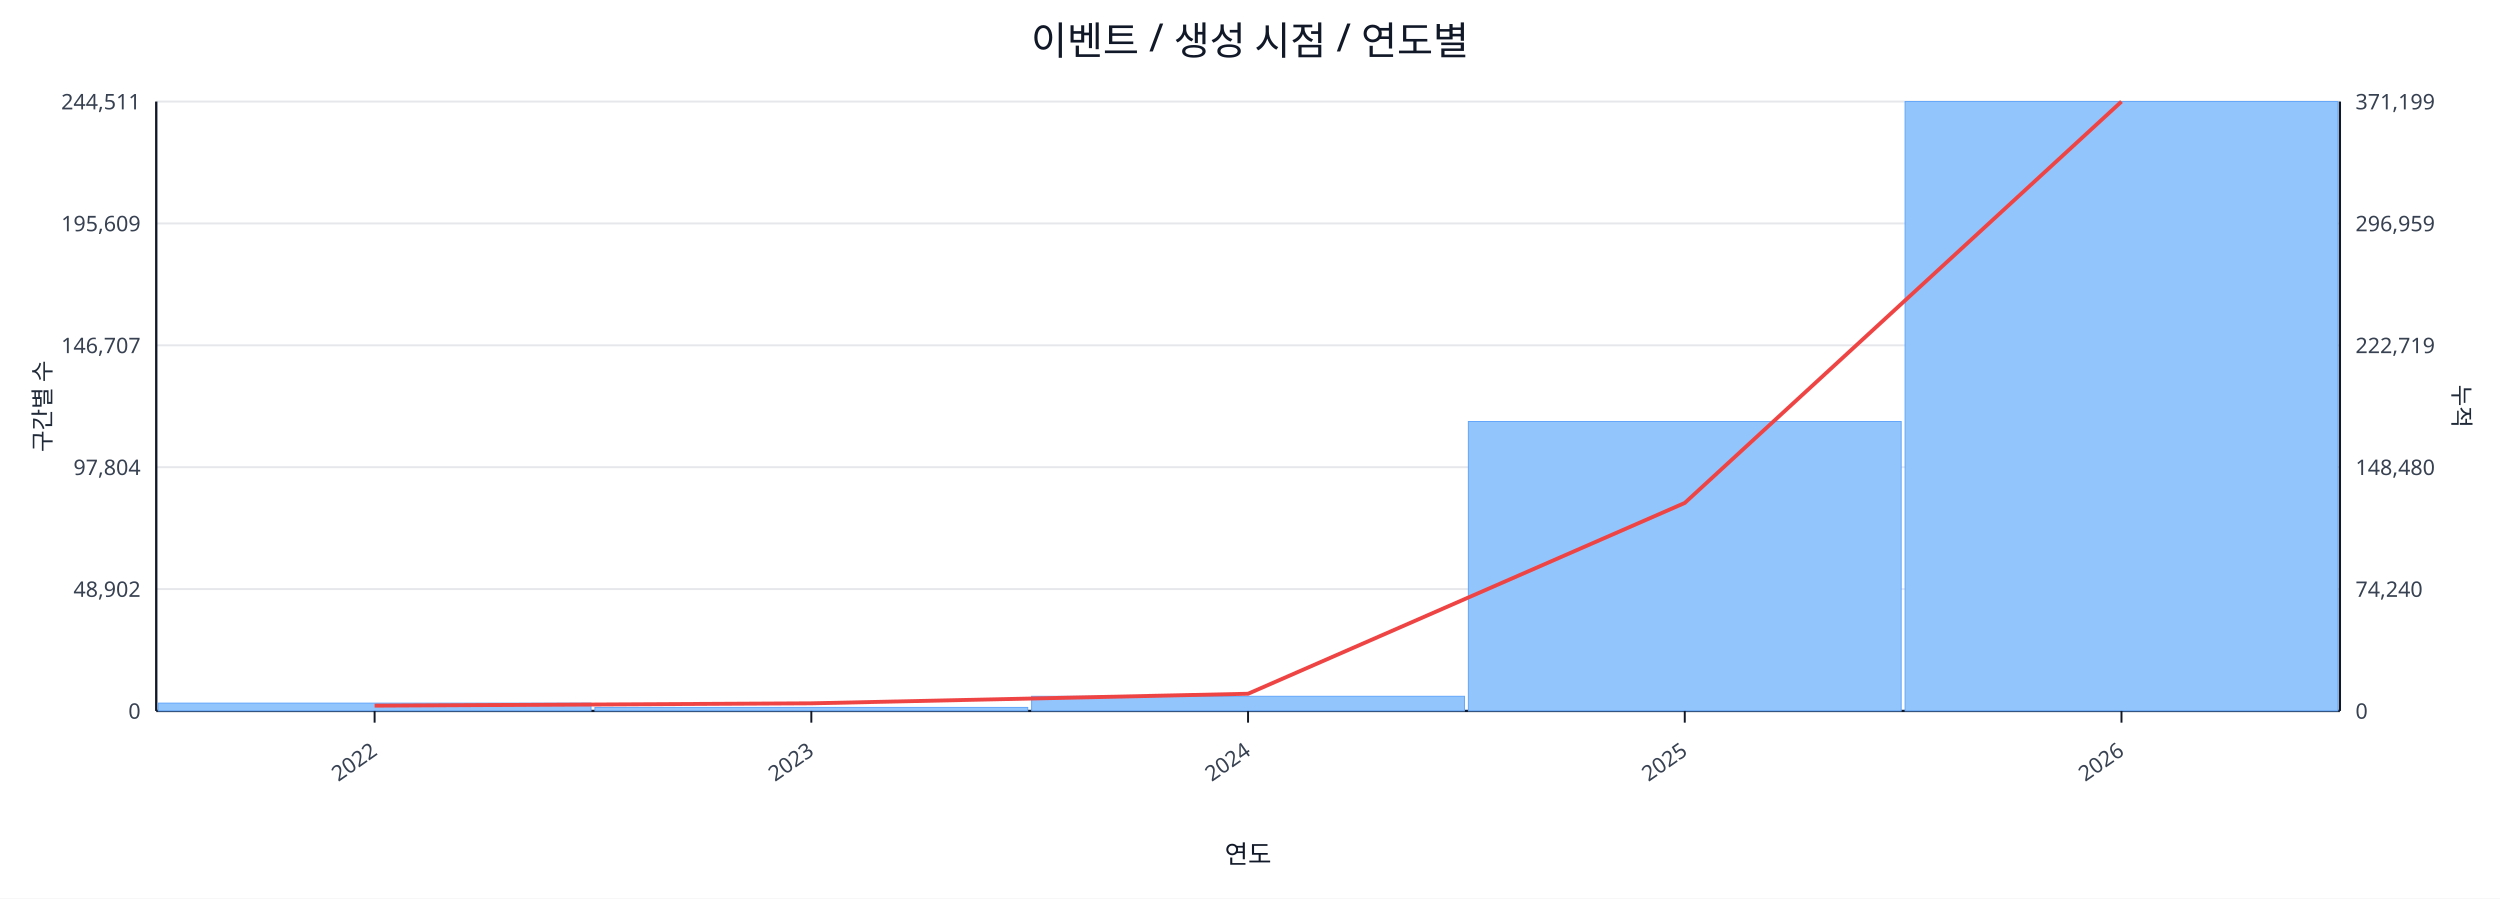
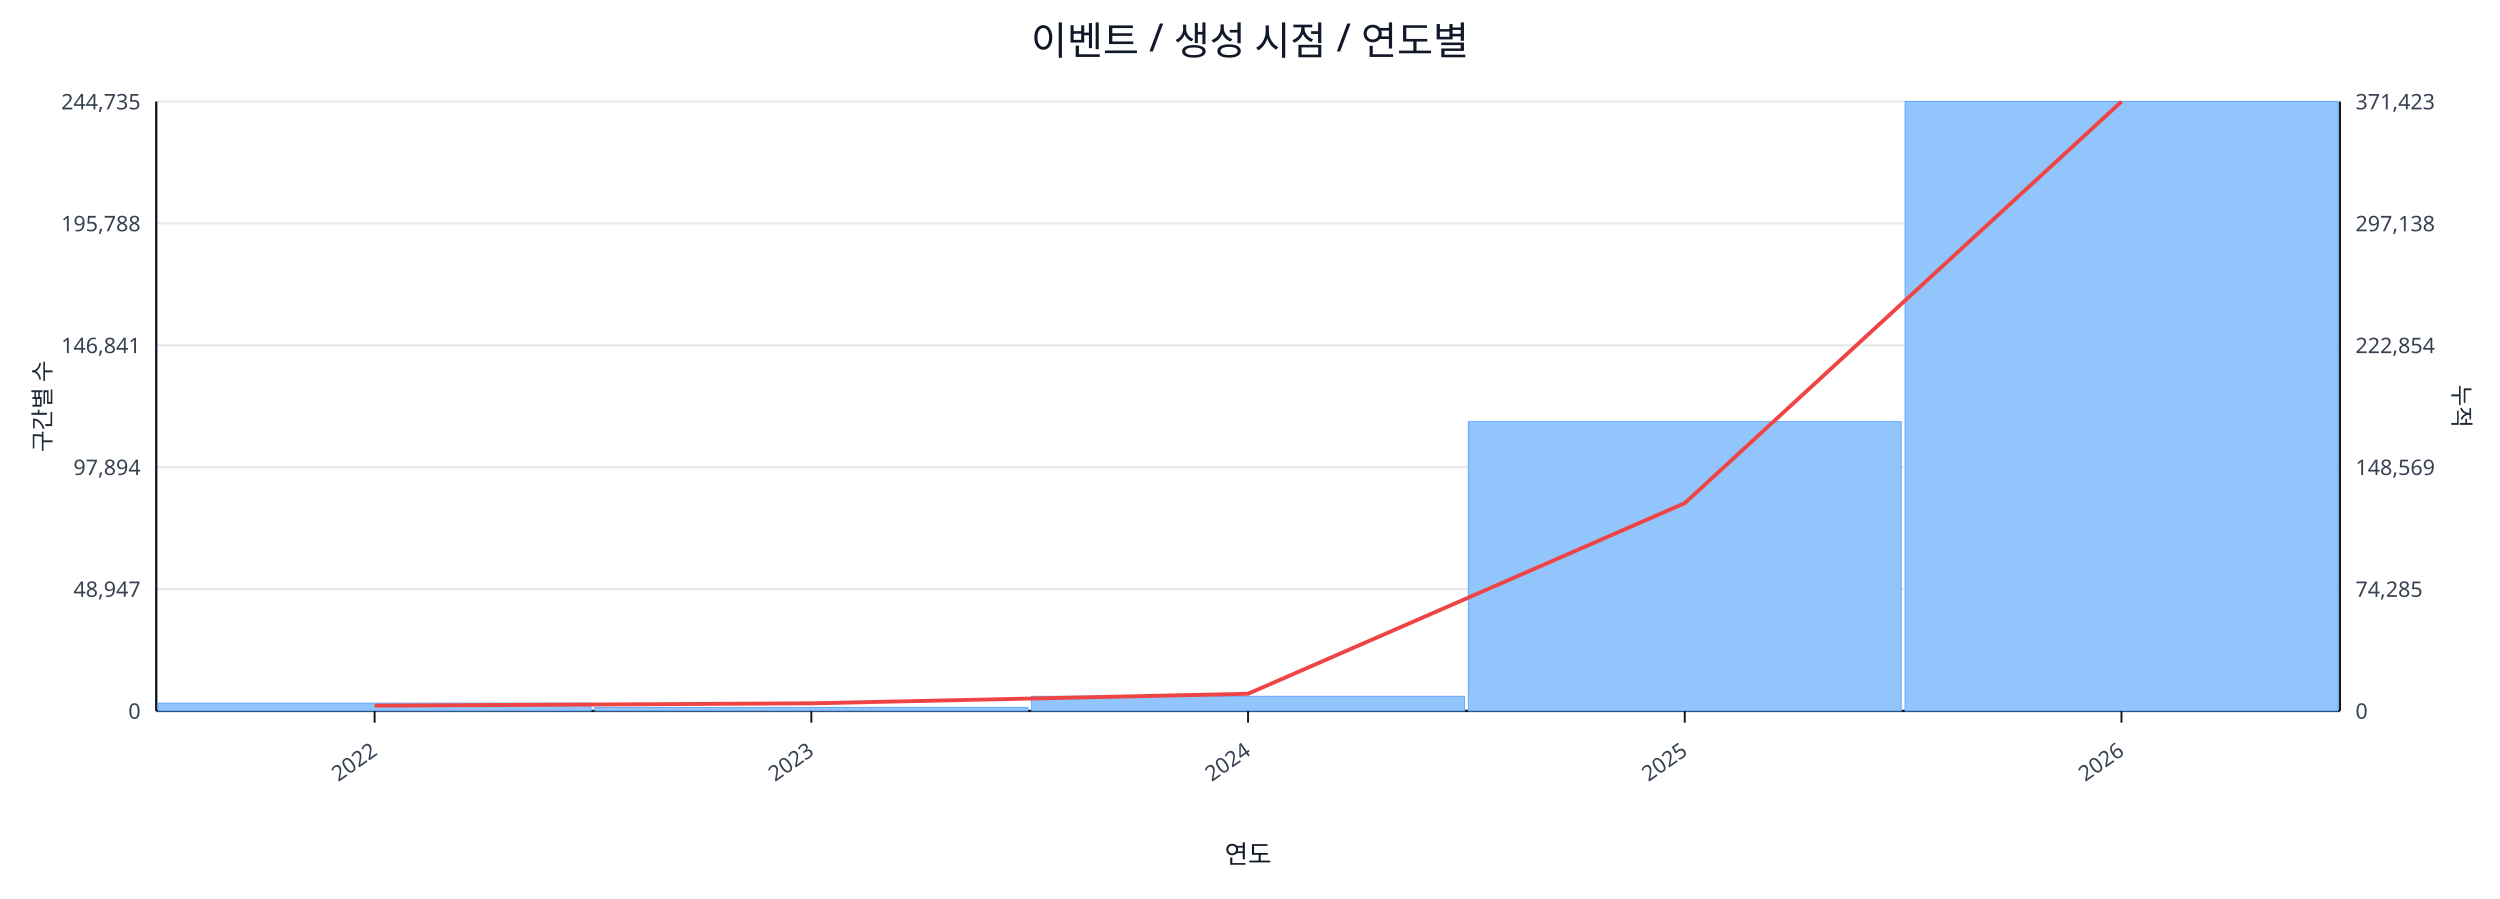
<svg xmlns="http://www.w3.org/2000/svg" width="1280" height="460" viewBox="0 0 1280 460">
  <rect x="0" y="0" width="100%" height="100%" fill="#ffffff" />
  <text x="640.0" y="28" font-size="20" text-anchor="middle" font-family="sans-serif" fill="#111827">이벤트 / 생성 시점 / 연도별</text>
  <line x1="80.0" y1="52.0" x2="1198.0" y2="52.0" stroke="#e5e7eb" stroke-width="1" />
-   <text x="72.0" y="56.0" font-size="11" text-anchor="end" font-family="sans-serif" fill="#374151">244,511</text>
-   <text x="1206.0" y="56.0" font-size="11" text-anchor="start" font-family="sans-serif" fill="#374151">371,199</text>
+   <text x="72.0" y="56.0" font-size="11" text-anchor="end" font-family="sans-serif" fill="#374151">244,735</text>
+   <text x="1206.0" y="56.0" font-size="11" text-anchor="start" font-family="sans-serif" fill="#374151">371,423</text>
  <line x1="80.0" y1="114.4" x2="1198.0" y2="114.4" stroke="#e5e7eb" stroke-width="1" />
-   <text x="72.0" y="118.4" font-size="11" text-anchor="end" font-family="sans-serif" fill="#374151">195,609</text>
-   <text x="1206.0" y="118.4" font-size="11" text-anchor="start" font-family="sans-serif" fill="#374151">296,959</text>
+   <text x="72.0" y="118.4" font-size="11" text-anchor="end" font-family="sans-serif" fill="#374151">195,788</text>
+   <text x="1206.0" y="118.4" font-size="11" text-anchor="start" font-family="sans-serif" fill="#374151">297,138</text>
  <line x1="80.0" y1="176.8" x2="1198.0" y2="176.8" stroke="#e5e7eb" stroke-width="1" />
-   <text x="72.0" y="180.8" font-size="11" text-anchor="end" font-family="sans-serif" fill="#374151">146,707</text>
-   <text x="1206.0" y="180.8" font-size="11" text-anchor="start" font-family="sans-serif" fill="#374151">222,719</text>
+   <text x="72.0" y="180.8" font-size="11" text-anchor="end" font-family="sans-serif" fill="#374151">146,841</text>
+   <text x="1206.0" y="180.8" font-size="11" text-anchor="start" font-family="sans-serif" fill="#374151">222,854</text>
  <line x1="80.0" y1="239.2" x2="1198.0" y2="239.2" stroke="#e5e7eb" stroke-width="1" />
-   <text x="72.0" y="243.2" font-size="11" text-anchor="end" font-family="sans-serif" fill="#374151">97,804</text>
-   <text x="1206.0" y="243.2" font-size="11" text-anchor="start" font-family="sans-serif" fill="#374151">148,480</text>
+   <text x="72.0" y="243.2" font-size="11" text-anchor="end" font-family="sans-serif" fill="#374151">97,894</text>
+   <text x="1206.0" y="243.2" font-size="11" text-anchor="start" font-family="sans-serif" fill="#374151">148,569</text>
  <line x1="80.0" y1="301.6" x2="1198.0" y2="301.6" stroke="#e5e7eb" stroke-width="1" />
-   <text x="72.0" y="305.6" font-size="11" text-anchor="end" font-family="sans-serif" fill="#374151">48,902</text>
-   <text x="1206.0" y="305.6" font-size="11" text-anchor="start" font-family="sans-serif" fill="#374151">74,240</text>
+   <text x="72.0" y="305.6" font-size="11" text-anchor="end" font-family="sans-serif" fill="#374151">48,947</text>
+   <text x="1206.0" y="305.6" font-size="11" text-anchor="start" font-family="sans-serif" fill="#374151">74,285</text>
  <line x1="80.0" y1="364.0" x2="1198.0" y2="364.0" stroke="#e5e7eb" stroke-width="1" />
  <text x="72.0" y="368.0" font-size="11" text-anchor="end" font-family="sans-serif" fill="#374151">0</text>
  <text x="1206.0" y="368.0" font-size="11" text-anchor="start" font-family="sans-serif" fill="#374151">0</text>
  <line x1="80.0" y1="364.0" x2="1198.0" y2="364.0" stroke="#111827" stroke-width="1.2" />
  <line x1="80.0" y1="52.0" x2="80.0" y2="364.0" stroke="#111827" stroke-width="1.2" />
  <line x1="1198.0" y1="52.0" x2="1198.0" y2="364.0" stroke="#111827" stroke-width="1.2" />
  <rect x="81.0" y="360.0" width="221.6" height="4.0" fill="#93c5fd" stroke="#60a5fa" stroke-width="0.5" />
  <rect x="304.6" y="362.2" width="221.6" height="1.8" fill="#93c5fd" stroke="#60a5fa" stroke-width="0.5" />
  <rect x="528.2" y="356.5" width="221.6" height="7.5" fill="#93c5fd" stroke="#60a5fa" stroke-width="0.5" />
-   <rect x="751.8" y="215.8" width="221.6" height="148.2" fill="#93c5fd" stroke="#60a5fa" stroke-width="0.5" />
+   <rect x="751.8" y="215.9" width="221.6" height="148.1" fill="#93c5fd" stroke="#60a5fa" stroke-width="0.5" />
  <rect x="975.4" y="52.0" width="221.6" height="312.0" fill="#93c5fd" stroke="#60a5fa" stroke-width="0.5" />
-   <polyline fill="none" stroke="#ef4444" stroke-width="2" points="191.8,361.3 415.4,360.1 639.0,355.2 862.6,257.5 1086.2,52.0" />
+   <polyline fill="none" stroke="#ef4444" stroke-width="2" points="191.8,361.3 415.4,360.1 639.0,355.2 862.6,257.6 1086.2,52.0" />
  <line x1="191.8" y1="364.0" x2="191.8" y2="370.0" stroke="#111827" stroke-width="1" />
  <text x="193.8" y="386.0" font-size="11" text-anchor="end" transform="rotate(-35 193.8 386.0)" font-family="sans-serif" fill="#374151">2022</text>
  <line x1="415.4" y1="364.0" x2="415.4" y2="370.0" stroke="#111827" stroke-width="1" />
  <text x="417.4" y="386.0" font-size="11" text-anchor="end" transform="rotate(-35 417.4 386.0)" font-family="sans-serif" fill="#374151">2023</text>
  <line x1="639.0" y1="364.0" x2="639.0" y2="370.0" stroke="#111827" stroke-width="1" />
  <text x="641.0" y="386.0" font-size="11" text-anchor="end" transform="rotate(-35 641.0 386.0)" font-family="sans-serif" fill="#374151">2024</text>
  <line x1="862.6" y1="364.0" x2="862.6" y2="370.0" stroke="#111827" stroke-width="1" />
  <text x="864.6" y="386.0" font-size="11" text-anchor="end" transform="rotate(-35 864.6 386.0)" font-family="sans-serif" fill="#374151">2025</text>
  <line x1="1086.2" y1="364.0" x2="1086.2" y2="370.0" stroke="#111827" stroke-width="1" />
  <text x="1088.2" y="386.0" font-size="11" text-anchor="end" transform="rotate(-35 1088.2 386.0)" font-family="sans-serif" fill="#374151">2026</text>
  <text x="26" y="208.0" font-size="12" transform="rotate(-90 26 208.0)" text-anchor="middle" font-family="sans-serif" fill="#1f2937">구간별 수</text>
  <text x="1256.0" y="208.0" font-size="12" transform="rotate(90 1256.0 208.0)" text-anchor="middle" font-family="sans-serif" fill="#1f2937">누적</text>
  <text x="639.0" y="442.0" font-size="13" text-anchor="middle" font-family="sans-serif" fill="#111827">연도</text>
</svg>
